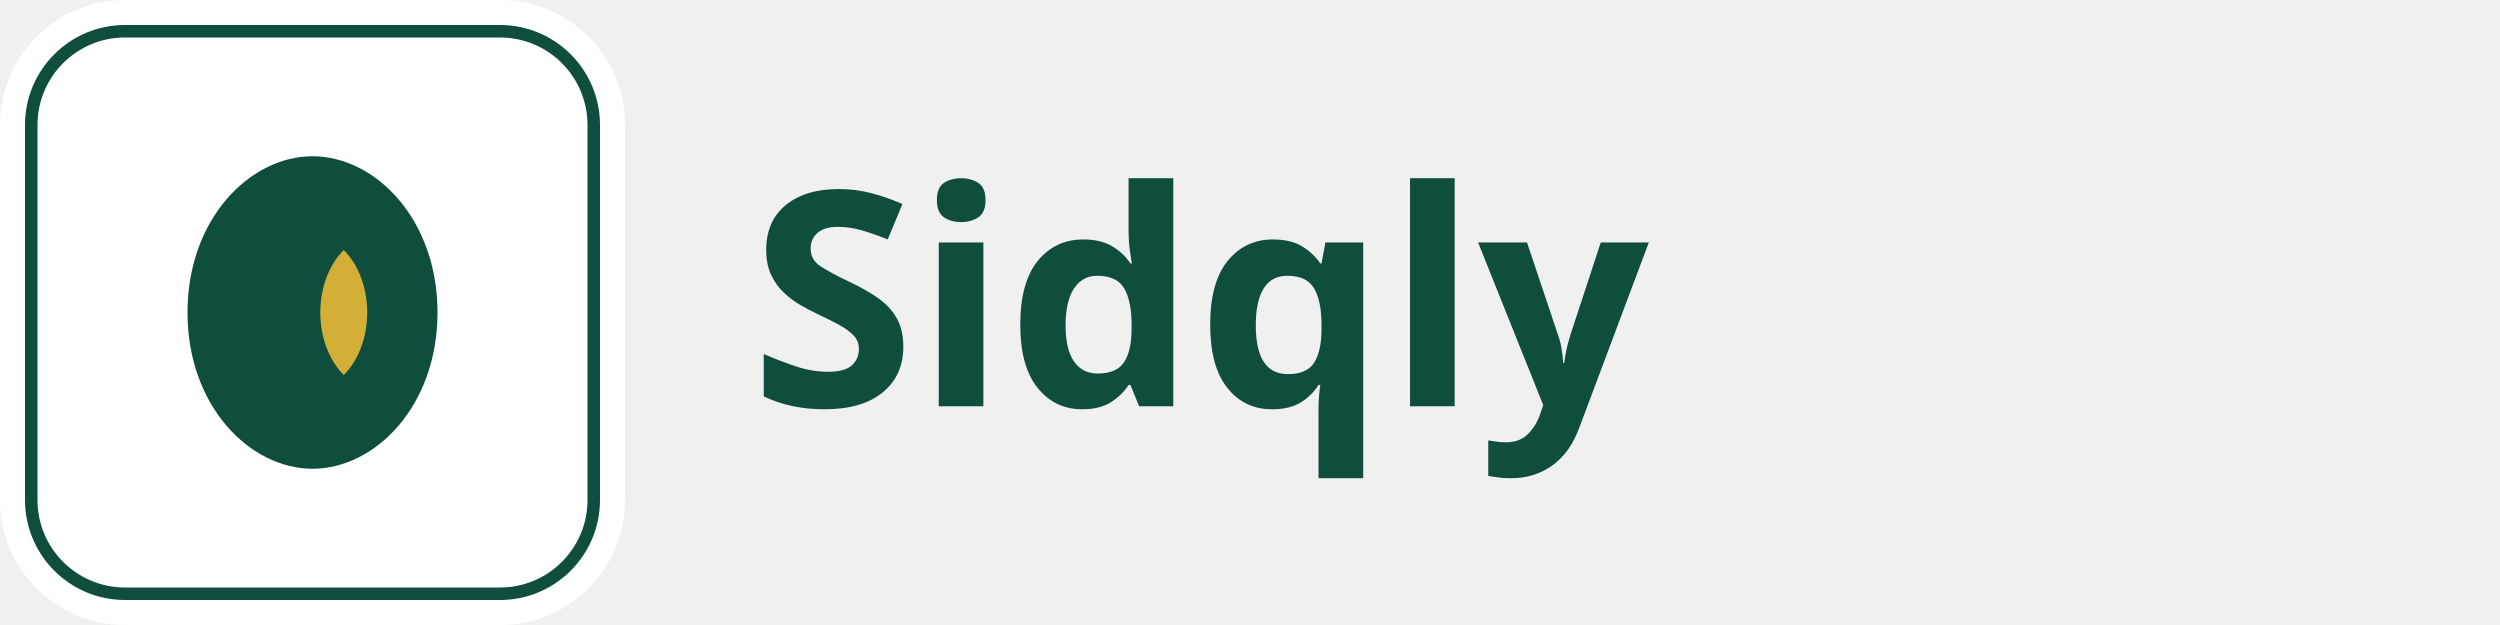
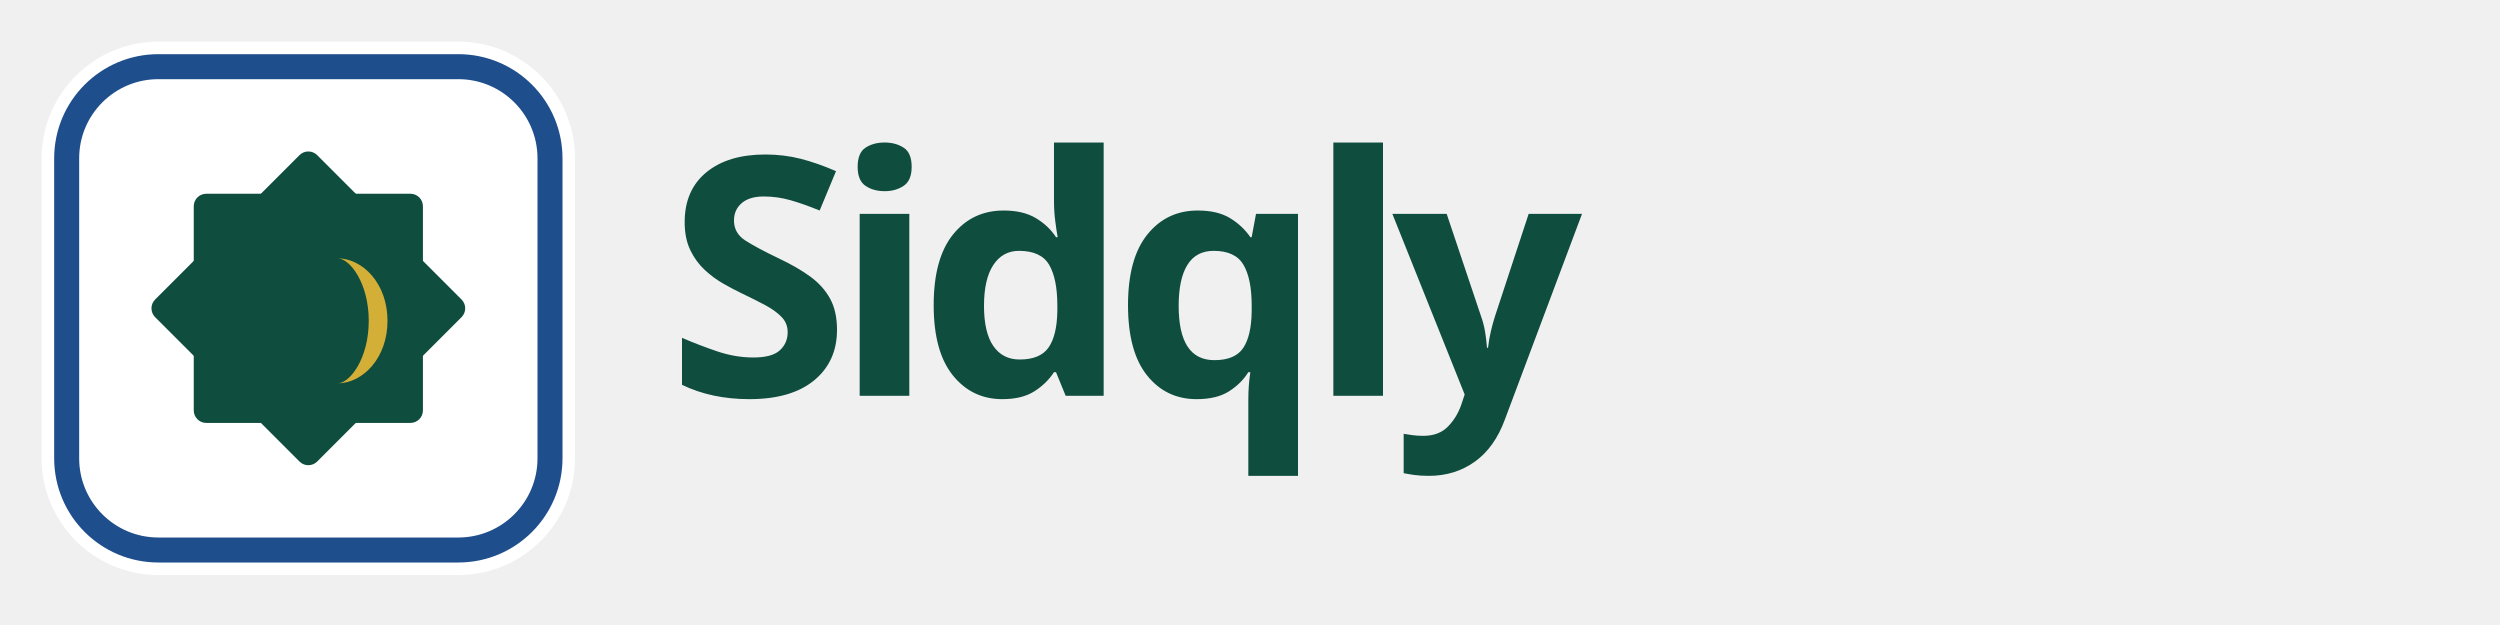
- <svg xmlns="http://www.w3.org/2000/svg" width="400" height="100" viewBox="0 0 400 100" fill="none">
-   <rect width="100" height="100" rx="20" fill="white" />
-   <rect x="5" y="5" width="90" height="90" rx="15" stroke="#0F4D3E" stroke-width="2" />
-   <path d="M50 25 C40 25 30 35 30 50 C30 65 40 75 50 75 C60 75 70 65 70 50 C70 35 60 25 50 25 Z" fill="#0F4D3E" />
-   <path d="M55 40 C60 45 60 55 55 60 C50 55 50 45 55 40 Z" fill="#D4AF37" />
-   <text x="120" y="65" fill="#0F4D3E" style="font-family: sans-serif; font-weight: bold; font-size: 48px;">Sidqly</text>
+ <svg xmlns="http://www.w3.org/2000/svg" width="1200" height="300" viewBox="0 0 1200 300" fill="none">
+   <g transform="scale(0.5) translate(40, 40)">
+     <rect width="512" height="512" rx="112" fill="white" />
+     <rect x="24" y="24" width="464" height="464" rx="88" stroke="#1E4E8C" stroke-width="24" />
+     <g transform="translate(256, 256)">
+       <rect x="-110" y="-110" width="220" height="220" fill="#0F4D3E" rx="12" />
+       <rect x="-110" y="-110" width="220" height="220" fill="#0F4D3E" rx="12" transform="rotate(45)" />
+       <path d="M40 -40C60 -40 80 -20 80 10C80 40 60 60 40 60C50 60 65 40 65 10C65 -20 50 -40 40 -40Z" fill="#D4AF37" transform="translate(-20, 0) scale(1.2)" />
+     </g>
+   </g>
+   <text x="320" y="190" fill="#0F4D3E" style="font-family: sans-serif; font-weight: 800; font-size: 160px; letter-spacing: -0.05em;">Sidqly</text>
</svg>
